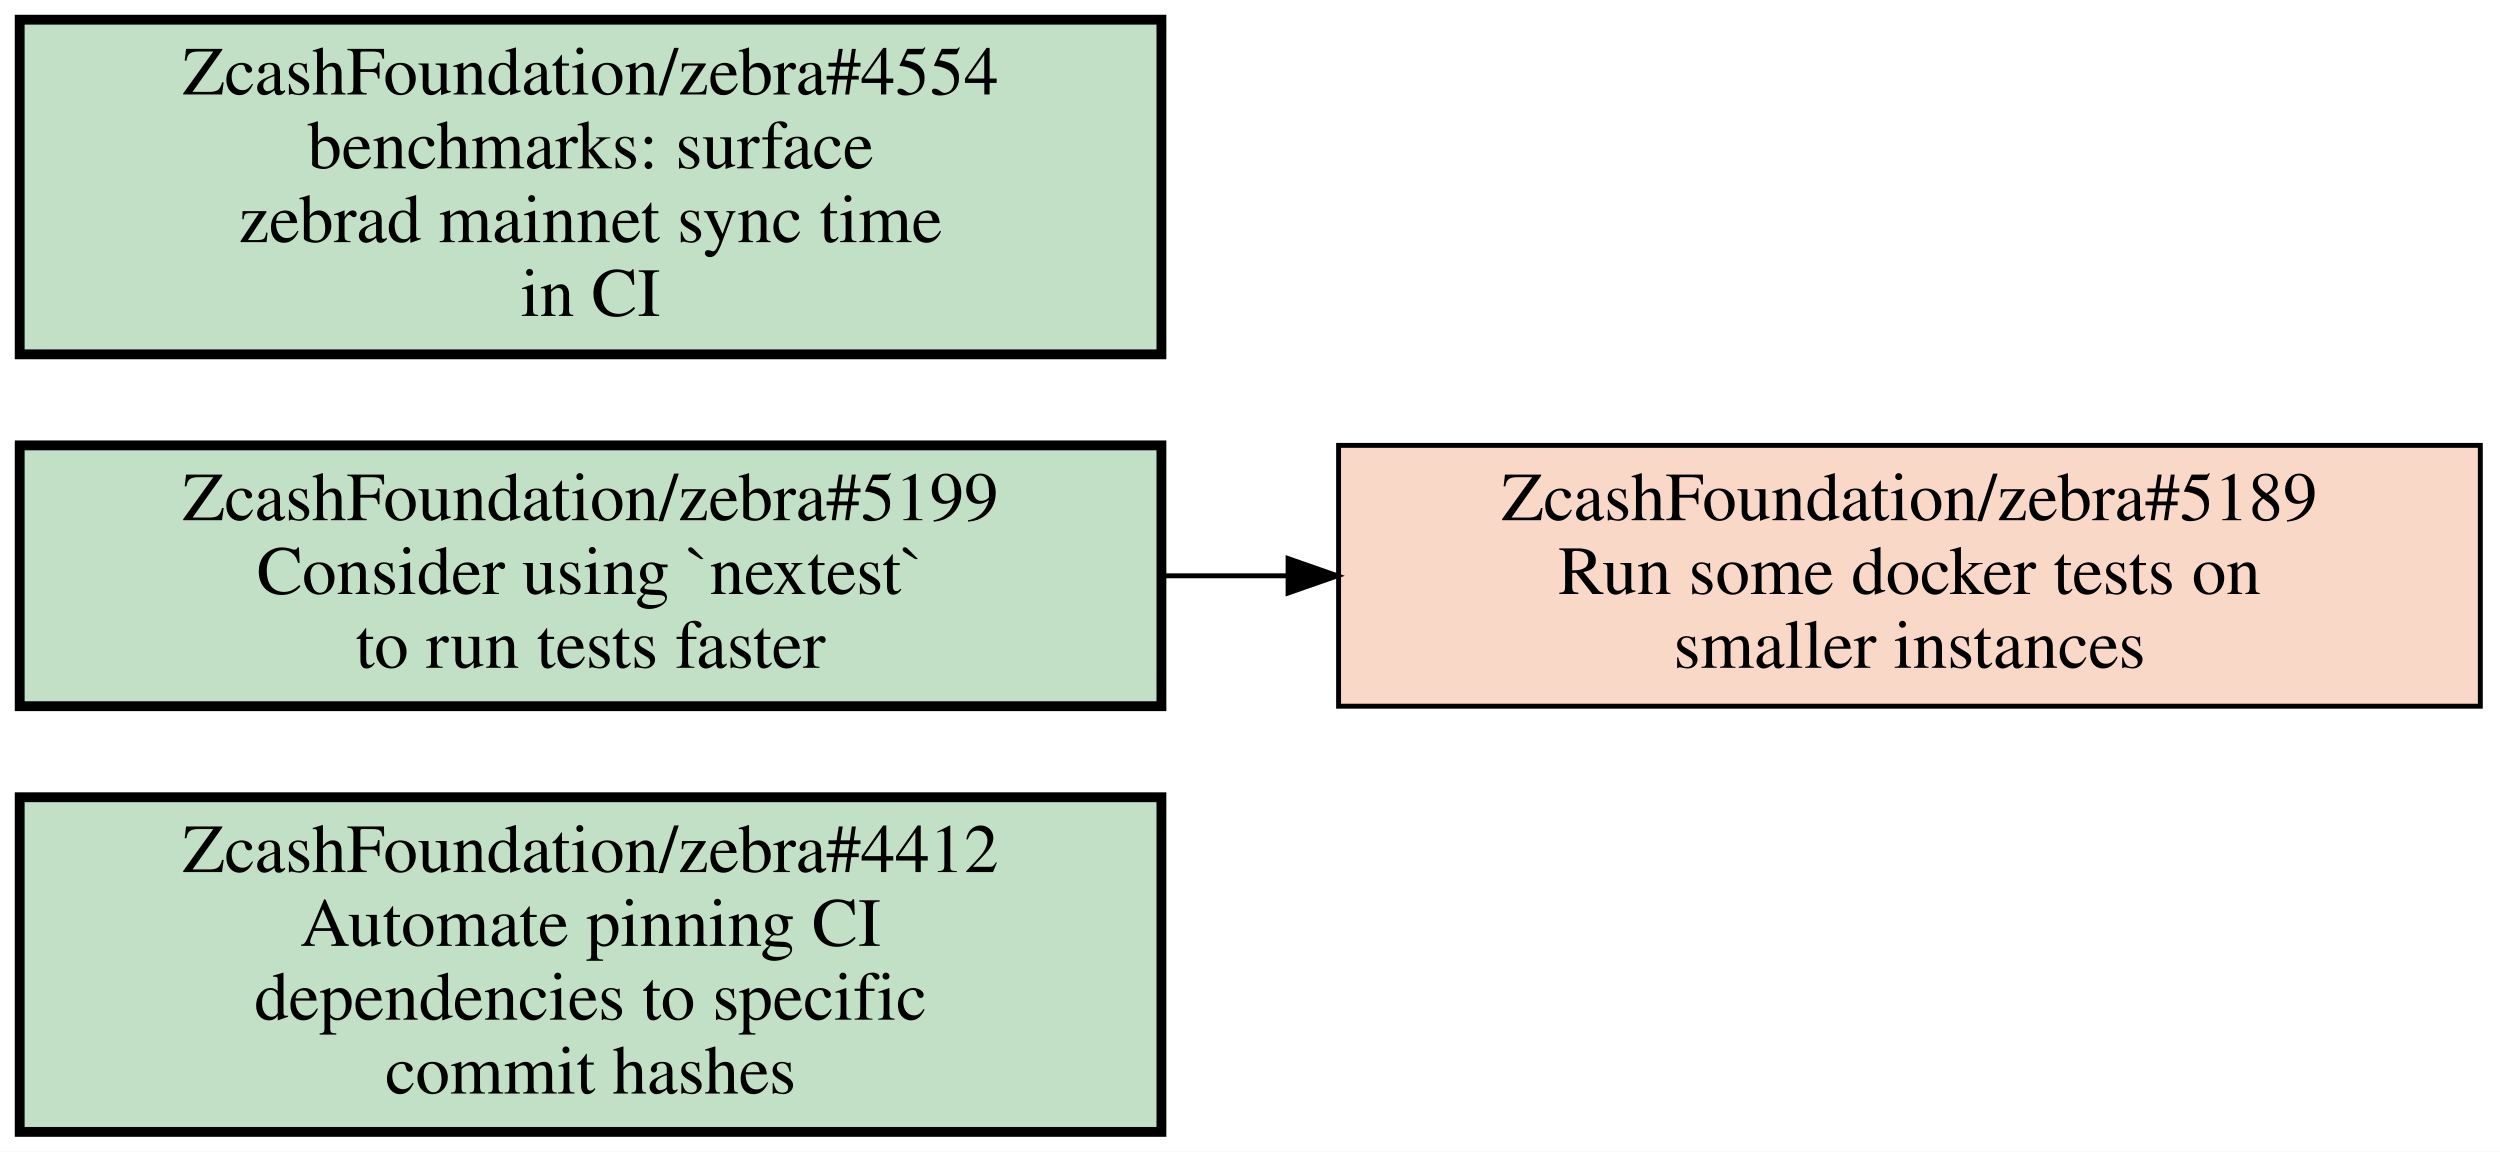
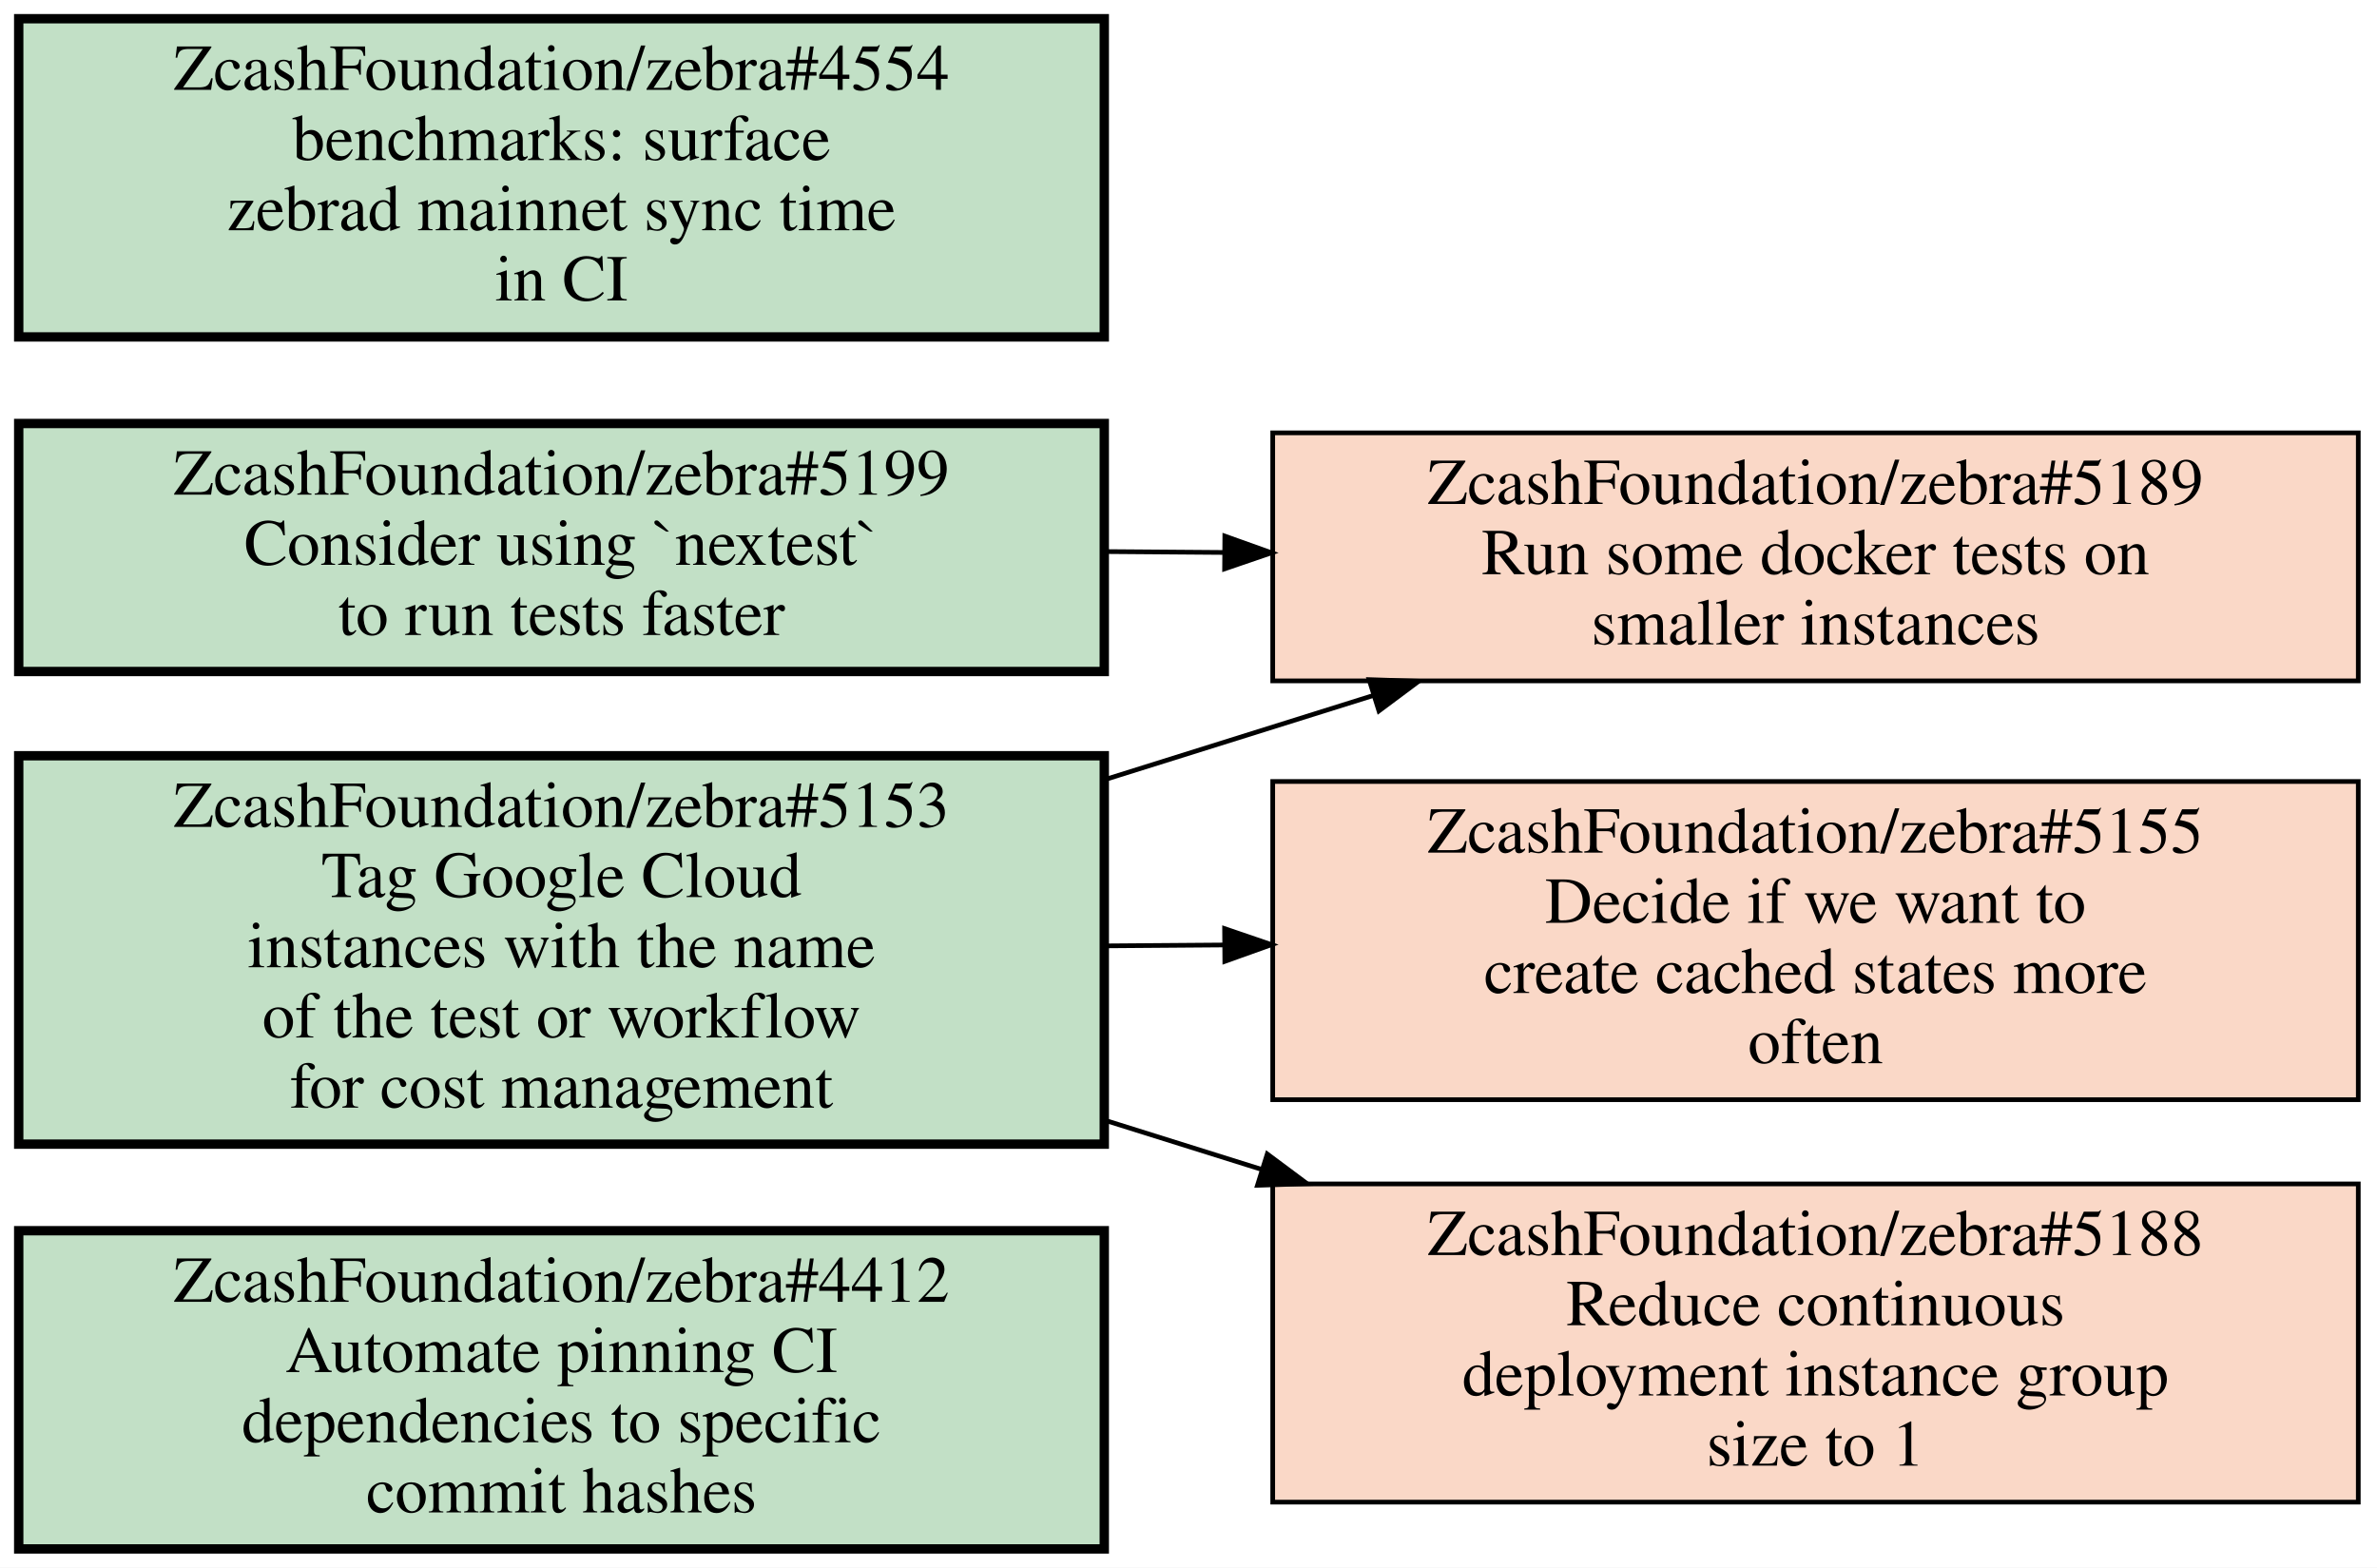
- <svg xmlns="http://www.w3.org/2000/svg" xmlns:xlink="http://www.w3.org/1999/xlink" width="508pt" height="234pt" viewBox="0.00 0.00 508.00 234.00">
-   <g id="graph0" class="graph" transform="scale(1 1) rotate(0) translate(4 230)">
-     <polygon fill="#ffffff" stroke="transparent" points="-4,4 -4,-230 504,-230 504,4 -4,4" />
+ <svg xmlns="http://www.w3.org/2000/svg" xmlns:xlink="http://www.w3.org/1999/xlink" width="508pt" height="335pt" viewBox="0.00 0.00 508.00 335.00">
+   <g id="graph0" class="graph" transform="scale(1 1) rotate(0) translate(4 331)">
+     <polygon fill="#ffffff" stroke="transparent" points="-4,4 -4,-331 504,-331 504,4 -4,4" />
    <g id="node1" class="node open">
      <g id="a_node1">
        <a xlink:href="https://github.com/ZcashFoundation/zebra/issues/4412" xlink:title="ZcashFoundation/zebra#4412&#10;Automate pinning CI&#10;dependencies to specific&#10;commit hashes" target="_blank">
          <polygon fill="#c2e0c6" stroke="#000000" stroke-width="2" points="232,-68 0,-68 0,0 232,0 232,-68" />
          <text text-anchor="middle" x="116" y="-52.8" font-family="Times,serif" font-size="14.00" fill="#000000">ZcashFoundation/zebra#4412</text>
          <text text-anchor="middle" x="116" y="-37.8" font-family="Times,serif" font-size="14.00" fill="#000000">Automate pinning CI</text>
          <text text-anchor="middle" x="116" y="-22.8" font-family="Times,serif" font-size="14.00" fill="#000000">dependencies to specific</text>
          <text text-anchor="middle" x="116" y="-7.8" font-family="Times,serif" font-size="14.00" fill="#000000">commit hashes</text>
        </a>
      </g>
    </g>
-     <g id="node2" class="node closed">
+     <g id="node2" class="node open">
      <g id="a_node2">
-         <a xlink:href="https://github.com/ZcashFoundation/zebra/issues/5189" xlink:title="ZcashFoundation/zebra#5189&#10;Run some docker tests on&#10;smaller instances" target="_blank">
-           <polygon fill="#fad8c7" stroke="#000000" points="500,-139.5 268,-139.5 268,-86.5 500,-86.5 500,-139.5" />
-           <text text-anchor="middle" x="384" y="-124.3" font-family="Times,serif" font-size="14.00" fill="#000000">ZcashFoundation/zebra#5189</text>
-           <text text-anchor="middle" x="384" y="-109.3" font-family="Times,serif" font-size="14.00" fill="#000000">Run some docker tests on</text>
-           <text text-anchor="middle" x="384" y="-94.3" font-family="Times,serif" font-size="14.00" fill="#000000">smaller instances</text>
+         <a xlink:href="https://github.com/ZcashFoundation/zebra/issues/5153" xlink:title="ZcashFoundation/zebra#5153&#10;Tag Google Cloud&#10;instances with the name&#10;of the test or workflow&#10;for cost management" target="_blank">
+           <polygon fill="#c2e0c6" stroke="#000000" stroke-width="2" points="232,-169.5 0,-169.5 0,-86.5 232,-86.5 232,-169.5" />
+           <text text-anchor="middle" x="116" y="-154.3" font-family="Times,serif" font-size="14.00" fill="#000000">ZcashFoundation/zebra#5153</text>
+           <text text-anchor="middle" x="116" y="-139.3" font-family="Times,serif" font-size="14.00" fill="#000000">Tag Google Cloud</text>
+           <text text-anchor="middle" x="116" y="-124.3" font-family="Times,serif" font-size="14.00" fill="#000000">instances with the name</text>
+           <text text-anchor="middle" x="116" y="-109.3" font-family="Times,serif" font-size="14.00" fill="#000000">of the test or workflow</text>
+           <text text-anchor="middle" x="116" y="-94.3" font-family="Times,serif" font-size="14.00" fill="#000000">for cost management</text>
        </a>
      </g>
    </g>
-     <g id="node3" class="node open">
+     <g id="node3" class="node closed">
      <g id="a_node3">
-         <a xlink:href="https://github.com/ZcashFoundation/zebra/issues/5199" xlink:title="ZcashFoundation/zebra#5199&#10;Consider using `nextest`&#10;to run tests faster" target="_blank">
-           <polygon fill="#c2e0c6" stroke="#000000" stroke-width="2" points="232,-139.5 0,-139.5 0,-86.5 232,-86.5 232,-139.5" />
-           <text text-anchor="middle" x="116" y="-124.3" font-family="Times,serif" font-size="14.00" fill="#000000">ZcashFoundation/zebra#5199</text>
-           <text text-anchor="middle" x="116" y="-109.3" font-family="Times,serif" font-size="14.00" fill="#000000">Consider using `nextest`</text>
-           <text text-anchor="middle" x="116" y="-94.3" font-family="Times,serif" font-size="14.00" fill="#000000">to run tests faster</text>
+         <a xlink:href="https://github.com/ZcashFoundation/zebra/issues/5189" xlink:title="ZcashFoundation/zebra#5189&#10;Run some docker tests on&#10;smaller instances" target="_blank">
+           <polygon fill="#fad8c7" stroke="#000000" points="500,-238.5 268,-238.5 268,-185.5 500,-185.5 500,-238.5" />
+           <text text-anchor="middle" x="384" y="-223.3" font-family="Times,serif" font-size="14.00" fill="#000000">ZcashFoundation/zebra#5189</text>
+           <text text-anchor="middle" x="384" y="-208.3" font-family="Times,serif" font-size="14.00" fill="#000000">Run some docker tests on</text>
+           <text text-anchor="middle" x="384" y="-193.3" font-family="Times,serif" font-size="14.00" fill="#000000">smaller instances</text>
        </a>
      </g>
    </g>
    <g id="edge1" class="edge">
-       <path fill="none" stroke="#000000" d="M232.38,-113C240.71,-113 249.14,-113 257.53,-113" />
-       <polygon fill="#000000" stroke="#000000" points="257.74,-116.5 267.74,-113 257.74,-109.5 257.74,-116.5" />
+       <path fill="none" stroke="#000000" d="M232.38,-164.48C251.51,-170.47 271.12,-176.62 289.63,-182.42" />
+       <polygon fill="#000000" stroke="#000000" points="288.601,-185.765 299.19,-185.42 290.697,-179.086 288.601,-185.765" />
    </g>
-     <g id="node4" class="node open">
+     <g id="node4" class="node closed">
      <g id="a_node4">
+         <a xlink:href="https://github.com/ZcashFoundation/zebra/issues/5155" xlink:title="ZcashFoundation/zebra#5155&#10;Decide if we want to&#10;create cached states more&#10;often" target="_blank">
+           <polygon fill="#fad8c7" stroke="#000000" points="500,-164 268,-164 268,-96 500,-96 500,-164" />
+           <text text-anchor="middle" x="384" y="-148.8" font-family="Times,serif" font-size="14.00" fill="#000000">ZcashFoundation/zebra#5155</text>
+           <text text-anchor="middle" x="384" y="-133.8" font-family="Times,serif" font-size="14.00" fill="#000000">Decide if we want to</text>
+           <text text-anchor="middle" x="384" y="-118.8" font-family="Times,serif" font-size="14.00" fill="#000000">create cached states more</text>
+           <text text-anchor="middle" x="384" y="-103.8" font-family="Times,serif" font-size="14.00" fill="#000000">often</text>
+         </a>
+       </g>
+     </g>
+     <g id="edge2" class="edge">
+       <path fill="none" stroke="#000000" d="M232.38,-128.87C240.71,-128.93 249.14,-128.99 257.53,-129.06" />
+       <polygon fill="#000000" stroke="#000000" points="257.716,-132.561 267.74,-129.13 257.764,-125.561 257.716,-132.561" />
+     </g>
+     <g id="node5" class="node closed">
+       <g id="a_node5">
+         <a xlink:href="https://github.com/ZcashFoundation/zebra/issues/5188" xlink:title="ZcashFoundation/zebra#5188&#10;Reduce continuous&#10;deployment instance group&#10;size to 1" target="_blank">
+           <polygon fill="#fad8c7" stroke="#000000" points="500,-78 268,-78 268,-10 500,-10 500,-78" />
+           <text text-anchor="middle" x="384" y="-62.8" font-family="Times,serif" font-size="14.00" fill="#000000">ZcashFoundation/zebra#5188</text>
+           <text text-anchor="middle" x="384" y="-47.8" font-family="Times,serif" font-size="14.00" fill="#000000">Reduce continuous</text>
+           <text text-anchor="middle" x="384" y="-32.8" font-family="Times,serif" font-size="14.00" fill="#000000">deployment instance group</text>
+           <text text-anchor="middle" x="384" y="-17.8" font-family="Times,serif" font-size="14.00" fill="#000000">size to 1</text>
+         </a>
+       </g>
+     </g>
+     <g id="edge3" class="edge">
+       <path fill="none" stroke="#000000" d="M232.38,-91.523C243.41,-88.064 254.61,-84.555 265.66,-81.09" />
+       <polygon fill="#000000" stroke="#000000" points="266.834,-84.39 275.33,-78.06 264.741,-77.71 266.834,-84.39" />
+     </g>
+     <g id="node6" class="node open">
+       <g id="a_node6">
+         <a xlink:href="https://github.com/ZcashFoundation/zebra/issues/5199" xlink:title="ZcashFoundation/zebra#5199&#10;Consider using `nextest`&#10;to run tests faster" target="_blank">
+           <polygon fill="#c2e0c6" stroke="#000000" stroke-width="2" points="232,-240.5 0,-240.5 0,-187.5 232,-187.5 232,-240.5" />
+           <text text-anchor="middle" x="116" y="-225.3" font-family="Times,serif" font-size="14.00" fill="#000000">ZcashFoundation/zebra#5199</text>
+           <text text-anchor="middle" x="116" y="-210.3" font-family="Times,serif" font-size="14.00" fill="#000000">Consider using `nextest`</text>
+           <text text-anchor="middle" x="116" y="-195.3" font-family="Times,serif" font-size="14.00" fill="#000000">to run tests faster</text>
+         </a>
+       </g>
+     </g>
+     <g id="edge4" class="edge">
+       <path fill="none" stroke="#000000" d="M232.38,-213.13C240.71,-213.07 249.14,-213.01 257.53,-212.94" />
+       <polygon fill="#000000" stroke="#000000" points="257.764,-216.439 267.74,-212.87 257.716,-209.439 257.764,-216.439" />
+     </g>
+     <g id="node7" class="node open">
+       <g id="a_node7">
        <a xlink:href="https://github.com/ZcashFoundation/zebra/issues/4554" xlink:title="ZcashFoundation/zebra#4554&#10;benchmarks: surface&#10;zebrad mainnet sync time&#10;in CI" target="_blank">
-           <polygon fill="#c2e0c6" stroke="#000000" stroke-width="2" points="232,-226 0,-226 0,-158 232,-158 232,-226" />
-           <text text-anchor="middle" x="116" y="-210.8" font-family="Times,serif" font-size="14.00" fill="#000000">ZcashFoundation/zebra#4554</text>
-           <text text-anchor="middle" x="116" y="-195.8" font-family="Times,serif" font-size="14.00" fill="#000000">benchmarks: surface</text>
-           <text text-anchor="middle" x="116" y="-180.8" font-family="Times,serif" font-size="14.00" fill="#000000">zebrad mainnet sync time</text>
-           <text text-anchor="middle" x="116" y="-165.8" font-family="Times,serif" font-size="14.00" fill="#000000">in CI</text>
+           <polygon fill="#c2e0c6" stroke="#000000" stroke-width="2" points="232,-327 0,-327 0,-259 232,-259 232,-327" />
+           <text text-anchor="middle" x="116" y="-311.8" font-family="Times,serif" font-size="14.00" fill="#000000">ZcashFoundation/zebra#4554</text>
+           <text text-anchor="middle" x="116" y="-296.8" font-family="Times,serif" font-size="14.00" fill="#000000">benchmarks: surface</text>
+           <text text-anchor="middle" x="116" y="-281.8" font-family="Times,serif" font-size="14.00" fill="#000000">zebrad mainnet sync time</text>
+           <text text-anchor="middle" x="116" y="-266.8" font-family="Times,serif" font-size="14.00" fill="#000000">in CI</text>
        </a>
      </g>
    </g>
  </g>
</svg>
